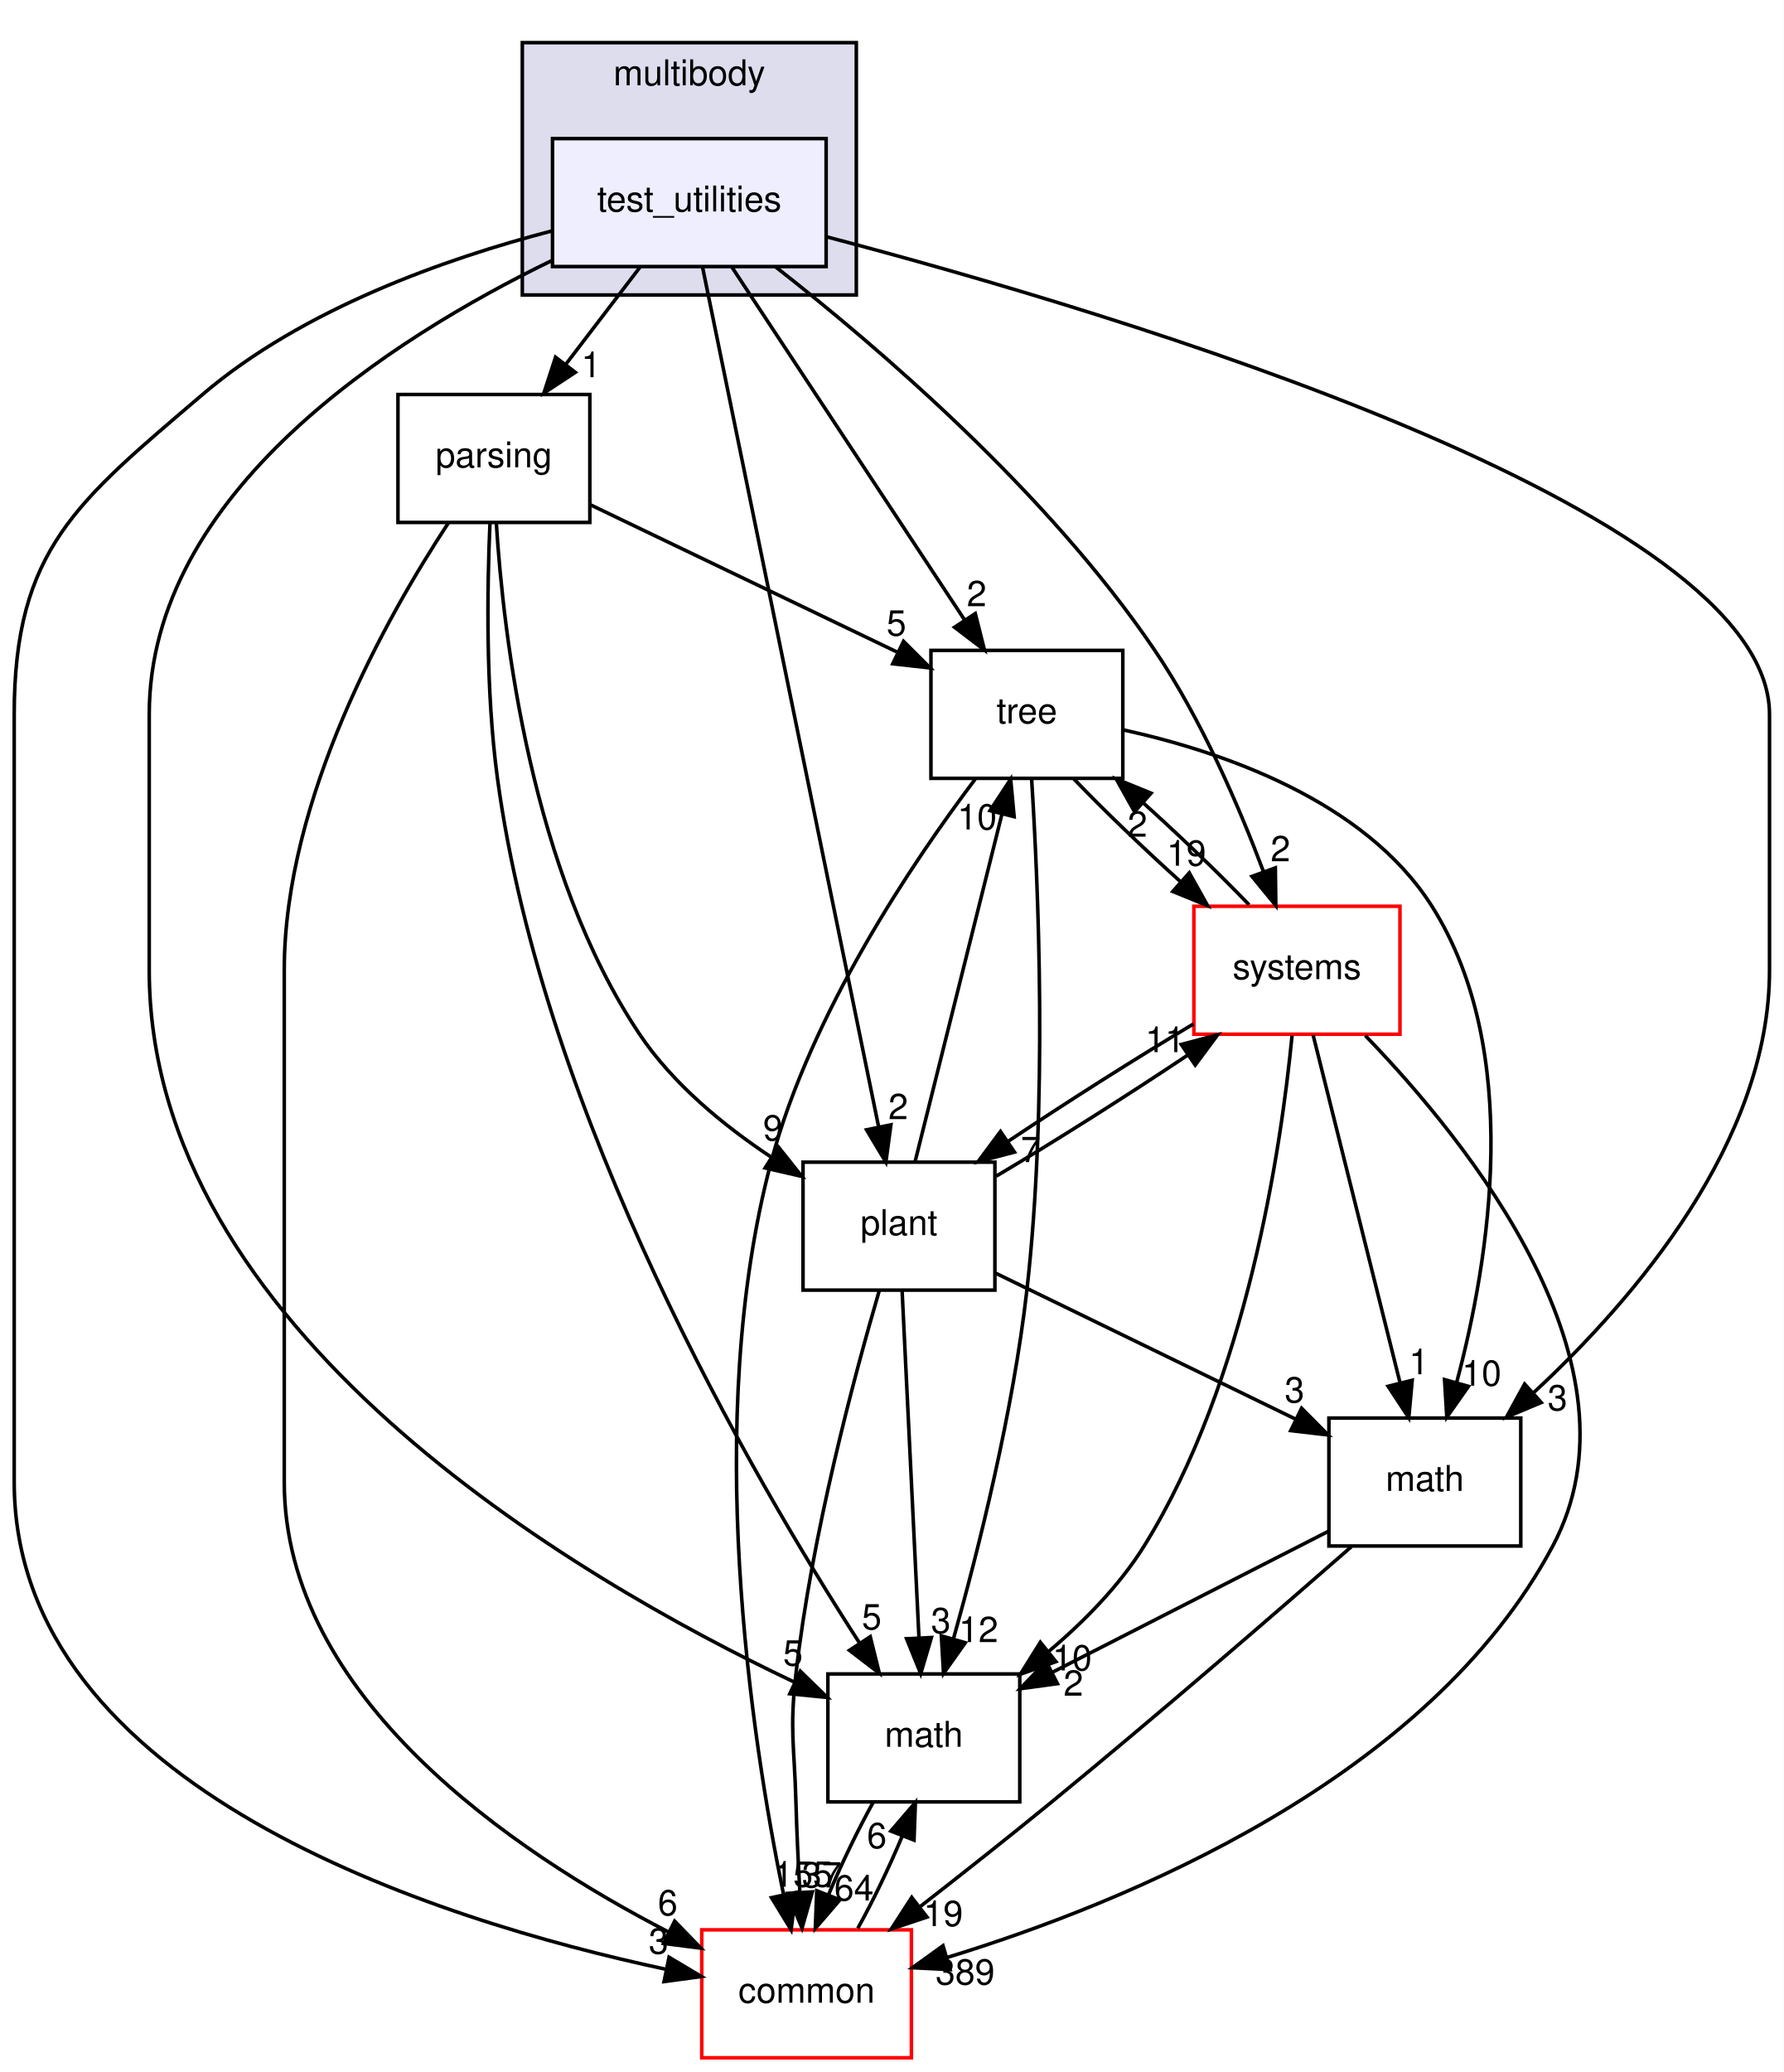
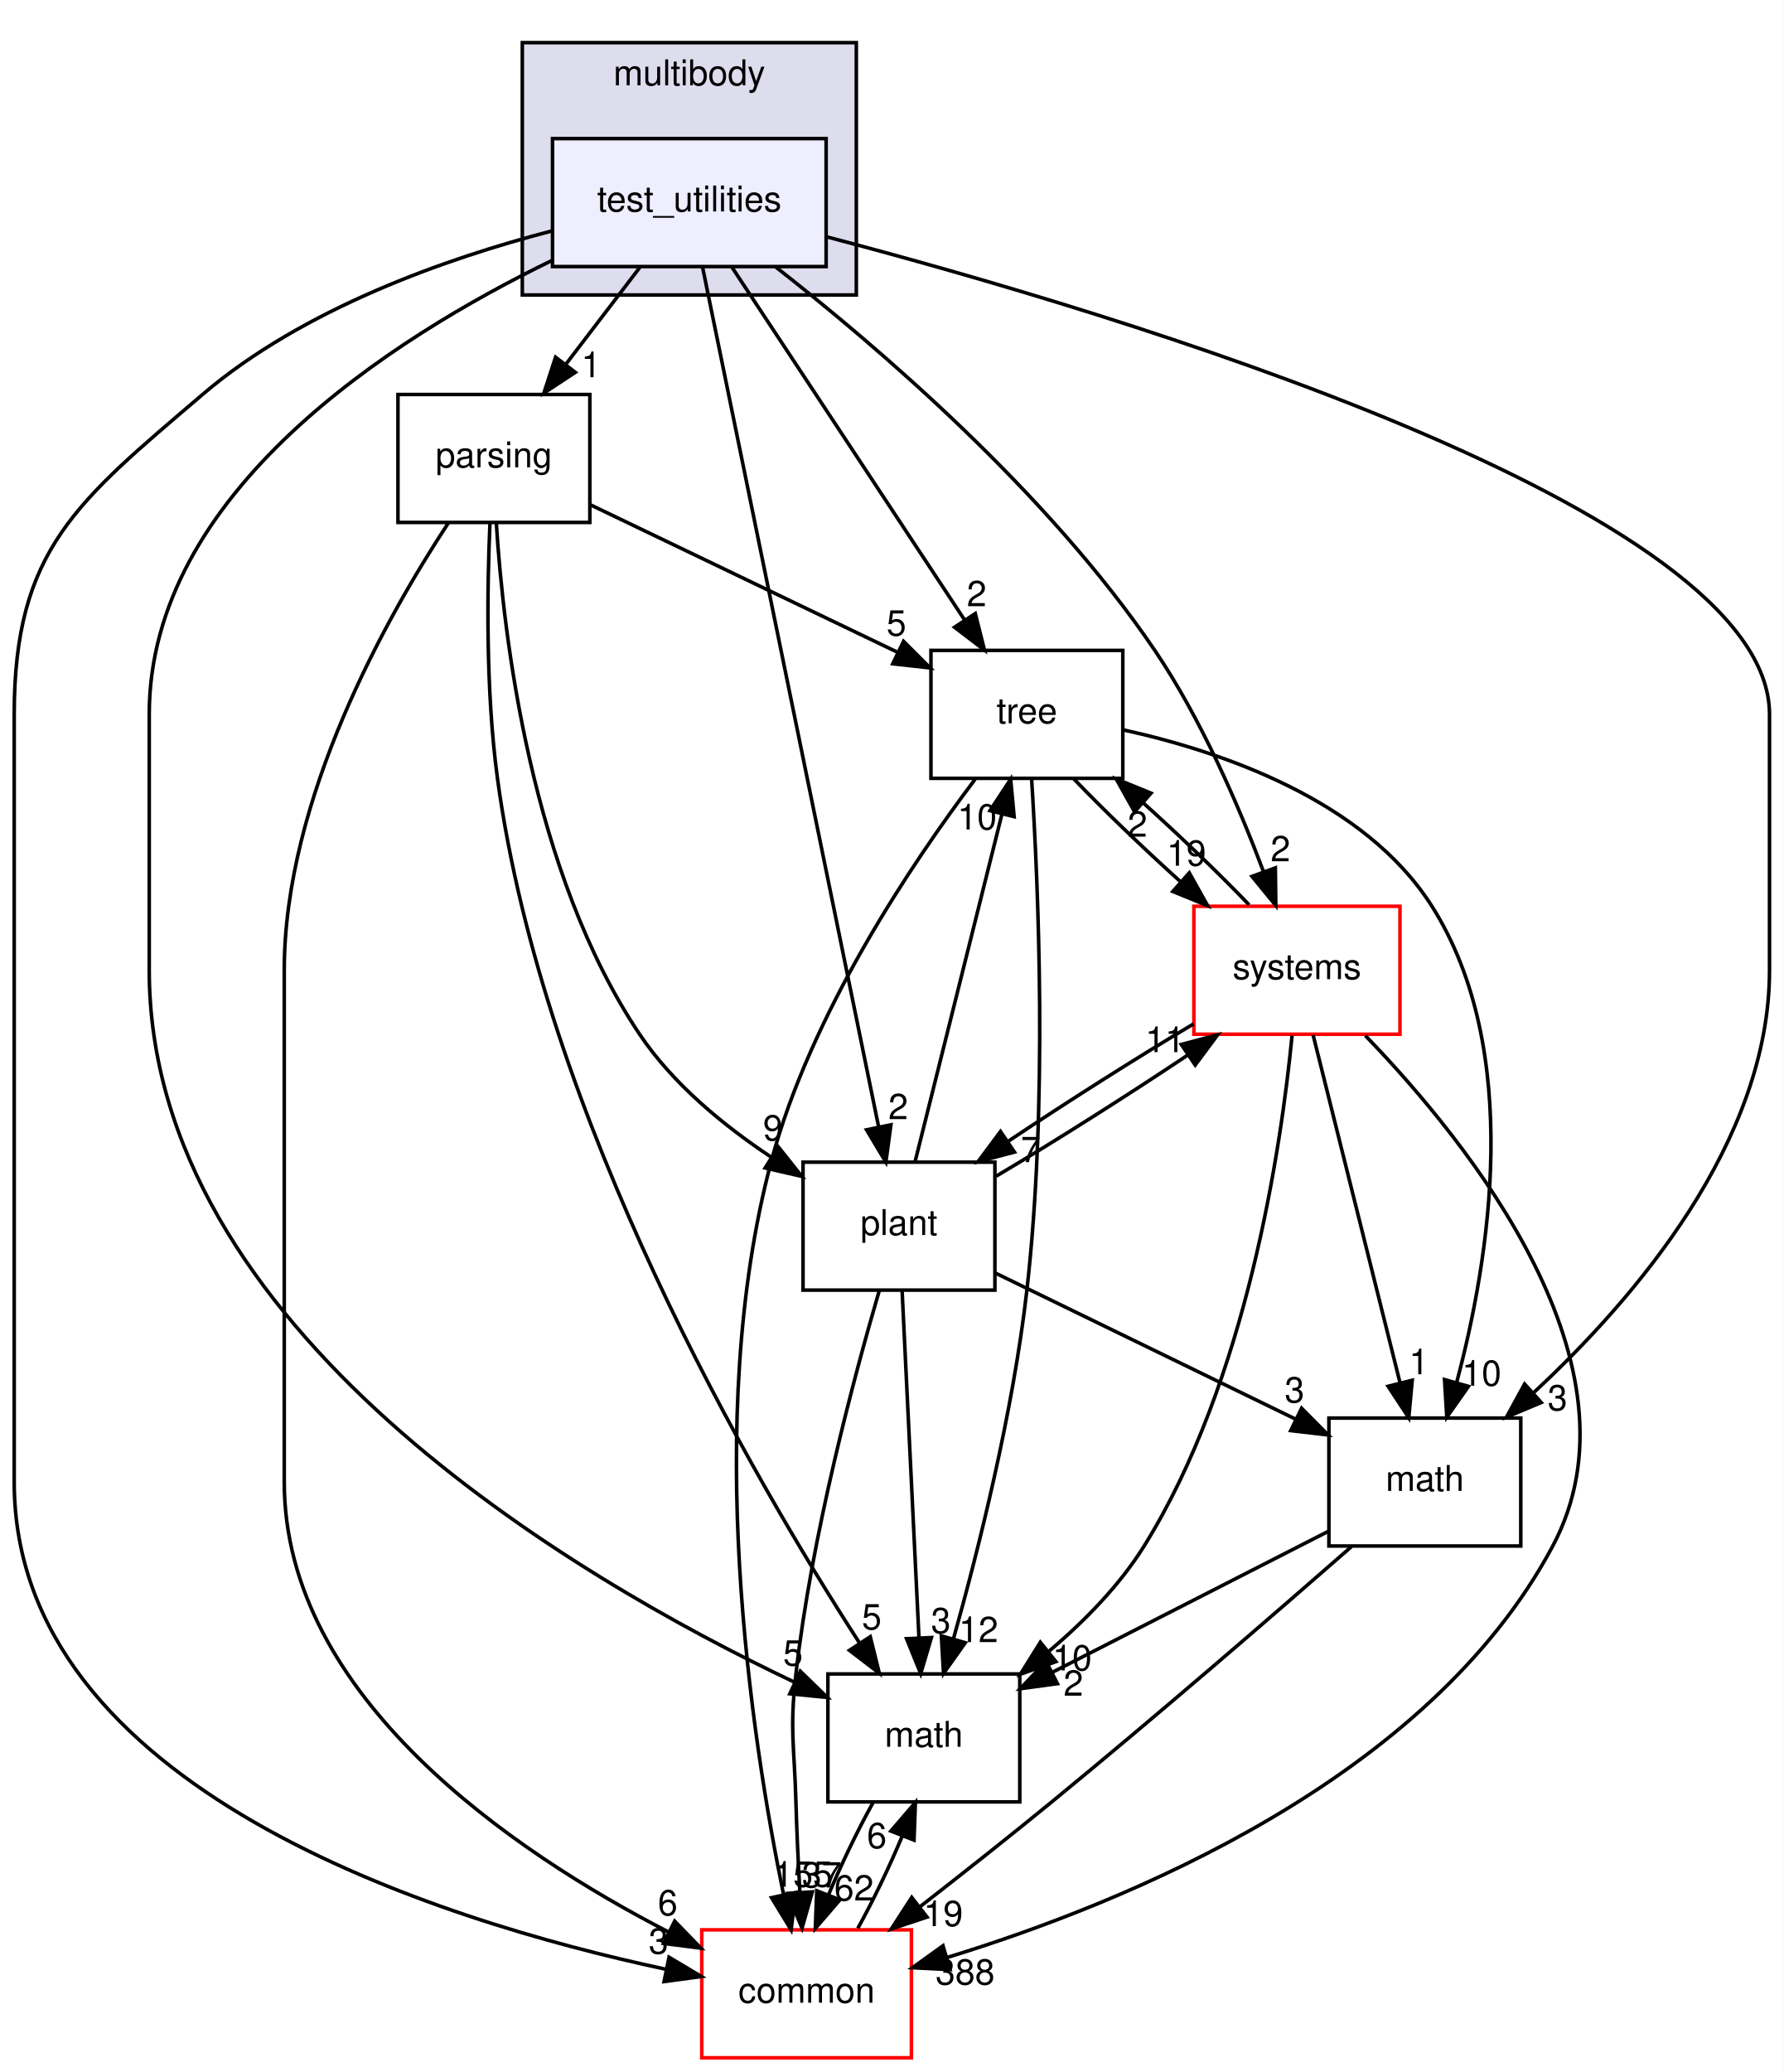
<svg xmlns="http://www.w3.org/2000/svg" xmlns:xlink="http://www.w3.org/1999/xlink" width="502pt" height="583pt" viewBox="0.00 0.00 502.00 583.00">
  <g id="graph0" class="graph" transform="scale(1 1) rotate(0) translate(4 579)">
    <polygon fill="#ffffff" stroke="transparent" points="-4,4 -4,-579 498,-579 498,4 -4,4" />
    <g id="clust1" class="cluster">
      <g id="a_clust1">
        <a xlink:href="dir_39b8b3c6654246a9c12332c930bc7d3f.html" target="_top" xlink:title="multibody">
          <polygon fill="#ddddee" stroke="#000000" points="143,-496 143,-567 237,-567 237,-496 143,-496" />
          <text text-anchor="middle" x="190" y="-555" font-family="Helvetica,sans-Serif" font-size="10.00" fill="#000000">multibody</text>
        </a>
      </g>
    </g>
    <g id="node1" class="node">
      <g id="a_node1">
        <a xlink:href="dir_4d6afa0018d27b03aafc768625d5f8d5.html" target="_top" xlink:title="test_utilities">
          <polygon fill="#eeeeff" stroke="#000000" points="228.5,-540 151.5,-540 151.5,-504 228.5,-504 228.5,-540" />
          <text text-anchor="middle" x="190" y="-519.5" font-family="Helvetica,sans-Serif" font-size="10.00" fill="#000000">test_utilities</text>
        </a>
      </g>
    </g>
    <g id="node2" class="node">
      <g id="a_node2">
        <a xlink:href="dir_e56f4370c0abfd94d0eb867c3946e12e.html" target="_top" xlink:title="parsing">
          <polygon fill="none" stroke="#000000" points="162,-468 108,-468 108,-432 162,-432 162,-468" />
          <text text-anchor="middle" x="135" y="-447.5" font-family="Helvetica,sans-Serif" font-size="10.00" fill="#000000">parsing</text>
        </a>
      </g>
    </g>
    <g id="edge1" class="edge">
      <path fill="none" stroke="#000000" d="M176.121,-503.831C169.786,-495.539 162.162,-485.557 155.207,-476.453" />
      <polygon fill="#000000" stroke="#000000" points="157.917,-474.235 149.066,-468.413 152.355,-478.485 157.917,-474.235" />
      <g id="a_edge1-headlabel">
        <a xlink:href="dir_000070_000068.html" target="_top" xlink:title="1">
          <text text-anchor="middle" x="162.356" y="-472.868" font-family="Helvetica,sans-Serif" font-size="10.00" fill="#000000">1</text>
        </a>
      </g>
    </g>
    <g id="node3" class="node">
      <g id="a_node3">
        <a xlink:href="dir_fc0178d6978c9fa2cad6ef3e048a60a7.html" target="_top" xlink:title="math">
          <polygon fill="none" stroke="#000000" points="283,-108 229,-108 229,-72 283,-72 283,-108" />
          <text text-anchor="middle" x="256" y="-87.5" font-family="Helvetica,sans-Serif" font-size="10.00" fill="#000000">math</text>
        </a>
      </g>
    </g>
    <g id="edge2" class="edge">
      <path fill="none" stroke="#000000" d="M151.251,-505.667C106.217,-483.782 38,-440.341 38,-378 38,-378 38,-378 38,-306 38,-205.106 157.287,-135.286 219.383,-105.776" />
      <polygon fill="#000000" stroke="#000000" points="221.236,-108.775 228.831,-101.387 218.287,-102.426 221.236,-108.775" />
      <g id="a_edge2-headlabel">
        <a xlink:href="dir_000070_000007.html" target="_top" xlink:title="5">
          <text text-anchor="middle" x="219.172" y="-110.364" font-family="Helvetica,sans-Serif" font-size="10.00" fill="#000000">5</text>
        </a>
      </g>
    </g>
    <g id="node4" class="node">
      <g id="a_node4">
        <a xlink:href="dir_a36da230f0956f48b11c85f7d599788f.html" target="_top" xlink:title="common">
          <polygon fill="#ffffff" stroke="#ff0000" points="252.5,-36 193.5,-36 193.5,0 252.5,0 252.5,-36" />
          <text text-anchor="middle" x="223" y="-15.5" font-family="Helvetica,sans-Serif" font-size="10.00" fill="#000000">common</text>
        </a>
      </g>
    </g>
    <g id="edge3" class="edge">
      <path fill="none" stroke="#000000" d="M151.268,-514.008C121.67,-506.303 81.282,-492.163 53,-468 17.707,-437.846 0,-424.421 0,-378 0,-378 0,-378 0,-162 0,-75.781 119.097,-38.674 183.22,-24.943" />
      <polygon fill="#000000" stroke="#000000" points="184.292,-28.297 193.387,-22.863 182.889,-21.439 184.292,-28.297" />
      <g id="a_edge3-headlabel">
        <a xlink:href="dir_000070_000006.html" target="_top" xlink:title="3">
          <text text-anchor="middle" x="181.339" y="-29.299" font-family="Helvetica,sans-Serif" font-size="10.00" fill="#000000">3</text>
        </a>
      </g>
    </g>
    <g id="node5" class="node">
      <g id="a_node5">
        <a xlink:href="dir_3f9cb8dbb3b4911cb2ecb548acd672c3.html" target="_top" xlink:title="tree">
          <polygon fill="none" stroke="#000000" points="312,-396 258,-396 258,-360 312,-360 312,-396" />
          <text text-anchor="middle" x="285" y="-375.5" font-family="Helvetica,sans-Serif" font-size="10.00" fill="#000000">tree</text>
        </a>
      </g>
    </g>
    <g id="edge4" class="edge">
      <path fill="none" stroke="#000000" d="M202.032,-503.762C218.592,-478.66 248.516,-433.302 267.539,-404.467" />
      <polygon fill="#000000" stroke="#000000" points="270.481,-406.364 273.066,-396.09 264.637,-402.509 270.481,-406.364" />
      <g id="a_edge4-headlabel">
        <a xlink:href="dir_000070_000072.html" target="_top" xlink:title="2">
          <text text-anchor="middle" x="270.871" y="-408.428" font-family="Helvetica,sans-Serif" font-size="10.00" fill="#000000">2</text>
        </a>
      </g>
    </g>
    <g id="node6" class="node">
      <g id="a_node6">
        <a xlink:href="dir_656f7d340c0f5b4ecaf881820f2aea38.html" target="_top" xlink:title="plant">
          <polygon fill="none" stroke="#000000" points="276,-252 222,-252 222,-216 276,-216 276,-252" />
          <text text-anchor="middle" x="249" y="-231.5" font-family="Helvetica,sans-Serif" font-size="10.00" fill="#000000">plant</text>
        </a>
      </g>
    </g>
    <g id="edge5" class="edge">
      <path fill="none" stroke="#000000" d="M193.691,-503.984C203.666,-455.294 231.219,-320.796 243.252,-262.057" />
      <polygon fill="#000000" stroke="#000000" points="246.732,-262.508 245.311,-252.009 239.875,-261.103 246.732,-262.508" />
      <g id="a_edge5-headlabel">
        <a xlink:href="dir_000070_000069.html" target="_top" xlink:title="2">
          <text text-anchor="middle" x="248.793" y="-264.099" font-family="Helvetica,sans-Serif" font-size="10.00" fill="#000000">2</text>
        </a>
      </g>
    </g>
    <g id="node7" class="node">
      <g id="a_node7">
        <a xlink:href="dir_b7a0e33b407baa23d8a077e33033c988.html" target="_top" xlink:title="systems">
          <polygon fill="#ffffff" stroke="#ff0000" points="390,-324 332,-324 332,-288 390,-288 390,-324" />
          <text text-anchor="middle" x="361" y="-303.5" font-family="Helvetica,sans-Serif" font-size="10.00" fill="#000000">systems</text>
        </a>
      </g>
    </g>
    <g id="edge6" class="edge">
      <path fill="none" stroke="#000000" d="M214.242,-503.938C243.036,-481.417 290.942,-440.433 321,-396 334.096,-376.642 344.61,-352.298 351.567,-333.811" />
      <polygon fill="#000000" stroke="#000000" points="354.929,-334.806 355.059,-324.212 348.351,-332.413 354.929,-334.806" />
      <g id="a_edge6-headlabel">
        <a xlink:href="dir_000070_000079.html" target="_top" xlink:title="2">
          <text text-anchor="middle" x="356.368" y="-336.655" font-family="Helvetica,sans-Serif" font-size="10.00" fill="#000000">2</text>
        </a>
      </g>
    </g>
    <g id="node8" class="node">
      <g id="a_node8">
        <a xlink:href="dir_7d55c3d5b8b0444a3d9934d2594c5211.html" target="_top" xlink:title="math">
          <polygon fill="none" stroke="#000000" points="424,-180 370,-180 370,-144 424,-144 424,-180" />
          <text text-anchor="middle" x="397" y="-159.5" font-family="Helvetica,sans-Serif" font-size="10.00" fill="#000000">math</text>
        </a>
      </g>
    </g>
    <g id="edge7" class="edge">
      <path fill="none" stroke="#000000" d="M228.502,-512.404C310.304,-490.89 494,-436.107 494,-378 494,-378 494,-378 494,-306 494,-257.783 456.128,-213.6 427.712,-187.235" />
      <polygon fill="#000000" stroke="#000000" points="429.762,-184.371 419.988,-180.283 425.079,-189.574 429.762,-184.371" />
      <g id="a_edge7-headlabel">
        <a xlink:href="dir_000070_000066.html" target="_top" xlink:title="3">
          <text text-anchor="middle" x="434.333" y="-182.166" font-family="Helvetica,sans-Serif" font-size="10.00" fill="#000000">3</text>
        </a>
      </g>
    </g>
    <g id="edge8" class="edge">
      <path fill="none" stroke="#000000" d="M133.901,-431.976C133.094,-413.738 132.646,-384.776 136,-360 148.935,-264.451 207.57,-163.652 237.821,-116.826" />
      <polygon fill="#000000" stroke="#000000" points="240.921,-118.481 243.471,-108.198 235.064,-114.646 240.921,-118.481" />
      <g id="a_edge8-headlabel">
        <a xlink:href="dir_000068_000007.html" target="_top" xlink:title="5">
          <text text-anchor="middle" x="241.327" y="-120.543" font-family="Helvetica,sans-Serif" font-size="10.00" fill="#000000">5</text>
        </a>
      </g>
    </g>
    <g id="edge9" class="edge">
      <path fill="none" stroke="#000000" d="M122.198,-431.88C104.846,-405.494 76,-354.361 76,-306 76,-306 76,-306 76,-162 76,-101.424 140.488,-57.92 184.038,-35.447" />
      <polygon fill="#000000" stroke="#000000" points="185.872,-38.443 193.252,-30.842 182.743,-32.182 185.872,-38.443" />
      <g id="a_edge9-headlabel">
        <a xlink:href="dir_000068_000006.html" target="_top" xlink:title="6">
          <text text-anchor="middle" x="183.926" y="-40.09" font-family="Helvetica,sans-Serif" font-size="10.00" fill="#000000">6</text>
        </a>
      </g>
    </g>
    <g id="edge10" class="edge">
      <path fill="none" stroke="#000000" d="M162.164,-436.961C186.406,-425.325 222.093,-408.196 248.762,-395.394" />
      <polygon fill="#000000" stroke="#000000" points="250.285,-398.546 257.785,-391.063 247.255,-392.235 250.285,-398.546" />
      <g id="a_edge10-headlabel">
        <a xlink:href="dir_000068_000072.html" target="_top" xlink:title="5">
          <text text-anchor="middle" x="248.273" y="-400.161" font-family="Helvetica,sans-Serif" font-size="10.00" fill="#000000">5</text>
        </a>
      </g>
    </g>
    <g id="edge11" class="edge">
      <path fill="none" stroke="#000000" d="M135.678,-431.876C137.663,-400.134 145.453,-333.535 176,-288 185.365,-274.039 199.596,-262.339 213.013,-253.439" />
      <polygon fill="#000000" stroke="#000000" points="215.055,-256.289 221.653,-247.999 211.325,-250.365 215.055,-256.289" />
      <g id="a_edge11-headlabel">
        <a xlink:href="dir_000068_000069.html" target="_top" xlink:title="9">
          <text text-anchor="middle" x="213.526" y="-258.107" font-family="Helvetica,sans-Serif" font-size="10.00" fill="#000000">9</text>
        </a>
      </g>
    </g>
    <g id="edge12" class="edge">
      <path fill="none" stroke="#000000" d="M241.72,-71.831C237.346,-63.962 232.829,-54.571 229.172,-45.853" />
      <polygon fill="#000000" stroke="#000000" points="232.378,-44.441 225.463,-36.413 225.863,-47.001 232.378,-44.441" />
      <g id="a_edge12-headlabel">
-         <a xlink:href="dir_000007_000006.html" target="_top" xlink:title="64">
-           <text text-anchor="middle" x="236.335" y="-44.248" font-family="Helvetica,sans-Serif" font-size="10.00" fill="#000000">64</text>
+         <a xlink:href="dir_000007_000006.html" target="_top" xlink:title="62">
+           <text text-anchor="middle" x="236.335" y="-44.248" font-family="Helvetica,sans-Serif" font-size="10.00" fill="#000000">62</text>
        </a>
      </g>
    </g>
    <g id="edge13" class="edge">
      <path fill="none" stroke="#000000" d="M237.415,-36.413C241.792,-44.314 246.303,-53.713 249.941,-62.417" />
      <polygon fill="#000000" stroke="#000000" points="246.722,-63.794 253.625,-71.831 253.24,-61.243 246.722,-63.794" />
      <g id="a_edge13-headlabel">
        <a xlink:href="dir_000006_000007.html" target="_top" xlink:title="6">
          <text text-anchor="middle" x="242.768" y="-58.982" font-family="Helvetica,sans-Serif" font-size="10.00" fill="#000000">6</text>
        </a>
      </g>
    </g>
    <g id="edge14" class="edge">
      <path fill="none" stroke="#000000" d="M286.324,-359.946C288.229,-329.944 290.904,-267.978 285,-216 281.103,-181.695 271.421,-143.129 264.311,-117.805" />
      <polygon fill="#000000" stroke="#000000" points="267.66,-116.787 261.541,-108.138 260.931,-118.715 267.66,-116.787" />
      <g id="a_edge14-headlabel">
        <a xlink:href="dir_000072_000007.html" target="_top" xlink:title="12">
          <text text-anchor="middle" x="271.38" y="-116.96" font-family="Helvetica,sans-Serif" font-size="10.00" fill="#000000">12</text>
        </a>
      </g>
    </g>
    <g id="edge15" class="edge">
      <path fill="none" stroke="#000000" d="M270.424,-359.733C252.801,-336.364 224.123,-293.883 213,-252 193.773,-179.598 207.398,-90.216 216.549,-45.791" />
      <polygon fill="#000000" stroke="#000000" points="219.973,-46.516 218.645,-36.005 213.128,-45.05 219.973,-46.516" />
      <g id="a_edge15-headlabel">
        <a xlink:href="dir_000072_000006.html" target="_top" xlink:title="155">
          <text text-anchor="middle" x="221.997" y="-48.125" font-family="Helvetica,sans-Serif" font-size="10.00" fill="#000000">155</text>
        </a>
      </g>
    </g>
    <g id="edge16" class="edge">
      <path fill="none" stroke="#000000" d="M298.226,-359.831C306.64,-351.048 317.744,-340.371 328.317,-330.849" />
      <polygon fill="#000000" stroke="#000000" points="330.705,-333.41 335.876,-324.163 326.067,-328.166 330.705,-333.41" />
      <g id="a_edge16-headlabel">
        <a xlink:href="dir_000072_000079.html" target="_top" xlink:title="19">
          <text text-anchor="middle" x="329.893" y="-335.418" font-family="Helvetica,sans-Serif" font-size="10.00" fill="#000000">19</text>
        </a>
      </g>
    </g>
    <g id="edge17" class="edge">
      <path fill="none" stroke="#000000" d="M312.149,-373.631C339.416,-367.64 380.028,-353.979 399,-324 424.762,-283.29 415.156,-224.536 405.976,-190.107" />
      <polygon fill="#000000" stroke="#000000" points="409.277,-188.916 403.181,-180.25 402.542,-190.826 409.277,-188.916" />
      <g id="a_edge17-headlabel">
        <a xlink:href="dir_000072_000066.html" target="_top" xlink:title="10">
          <text text-anchor="middle" x="412.989" y="-189.099" font-family="Helvetica,sans-Serif" font-size="10.00" fill="#000000">10</text>
        </a>
      </g>
    </g>
    <g id="edge18" class="edge">
      <path fill="none" stroke="#000000" d="M249.887,-215.762C251.081,-191.201 253.217,-147.247 254.622,-118.354" />
      <polygon fill="#000000" stroke="#000000" points="258.131,-118.248 255.121,-108.09 251.139,-117.908 258.131,-118.248" />
      <g id="a_edge18-headlabel">
        <a xlink:href="dir_000069_000007.html" target="_top" xlink:title="3">
          <text text-anchor="middle" x="260.792" y="-119.476" font-family="Helvetica,sans-Serif" font-size="10.00" fill="#000000">3</text>
        </a>
      </g>
    </g>
    <g id="edge19" class="edge">
      <path fill="none" stroke="#000000" d="M243.459,-215.862C236.357,-191.579 224.434,-147.031 220,-108 218.194,-92.102 219.556,-87.994 220,-72 220.228,-63.777 220.652,-54.858 221.11,-46.682" />
      <polygon fill="#000000" stroke="#000000" points="224.616,-46.675 221.719,-36.484 217.629,-46.257 224.616,-46.675" />
      <g id="a_edge19-headlabel">
        <a xlink:href="dir_000069_000006.html" target="_top" xlink:title="37">
          <text text-anchor="middle" x="227.237" y="-47.932" font-family="Helvetica,sans-Serif" font-size="10.00" fill="#000000">37</text>
        </a>
      </g>
    </g>
    <g id="edge20" class="edge">
      <path fill="none" stroke="#000000" d="M253.522,-252.09C259.67,-276.68 270.726,-320.905 277.963,-349.853" />
      <polygon fill="#000000" stroke="#000000" points="274.62,-350.91 280.441,-359.762 281.411,-349.212 274.62,-350.91" />
      <g id="a_edge20-headlabel">
        <a xlink:href="dir_000069_000072.html" target="_top" xlink:title="10">
          <text text-anchor="middle" x="270.993" y="-345.611" font-family="Helvetica,sans-Serif" font-size="10.00" fill="#000000">10</text>
        </a>
      </g>
    </g>
    <g id="edge21" class="edge">
      <path fill="none" stroke="#000000" d="M276.378,-248.075C292.716,-257.749 313.376,-270.835 330.253,-282.121" />
      <polygon fill="#000000" stroke="#000000" points="328.447,-285.125 338.69,-287.831 332.37,-279.328 328.447,-285.125" />
      <g id="a_edge21-headlabel">
        <a xlink:href="dir_000069_000079.html" target="_top" xlink:title="11">
          <text text-anchor="middle" x="323.878" y="-282.962" font-family="Helvetica,sans-Serif" font-size="10.00" fill="#000000">11</text>
        </a>
      </g>
    </g>
    <g id="edge22" class="edge">
      <path fill="none" stroke="#000000" d="M276.146,-220.794C299.854,-209.26 334.464,-192.423 360.576,-179.72" />
      <polygon fill="#000000" stroke="#000000" points="362.315,-182.766 369.776,-175.244 359.253,-176.471 362.315,-182.766" />
      <g id="a_edge22-headlabel">
        <a xlink:href="dir_000069_000066.html" target="_top" xlink:title="3">
          <text text-anchor="middle" x="360.325" y="-184.392" font-family="Helvetica,sans-Serif" font-size="10.00" fill="#000000">3</text>
        </a>
      </g>
    </g>
    <g id="edge23" class="edge">
      <path fill="none" stroke="#000000" d="M359.63,-287.612C356.55,-256.039 346.913,-190.441 318,-144 311.035,-132.813 301.031,-122.672 291.084,-114.277" />
      <polygon fill="#000000" stroke="#000000" points="293.169,-111.462 283.18,-107.933 288.788,-116.921 293.169,-111.462" />
      <g id="a_edge23-headlabel">
        <a xlink:href="dir_000079_000007.html" target="_top" xlink:title="10">
          <text text-anchor="middle" x="297.75" y="-108.998" font-family="Helvetica,sans-Serif" font-size="10.00" fill="#000000">10</text>
        </a>
      </g>
    </g>
    <g id="edge24" class="edge">
      <path fill="none" stroke="#000000" d="M380.24,-287.621C409.705,-257.153 459.904,-194.531 433,-144 398.064,-78.382 312.891,-43.621 262.4,-28.176" />
      <polygon fill="#000000" stroke="#000000" points="263.371,-24.814 252.79,-25.341 261.391,-31.528 263.371,-24.814" />
      <g id="a_edge24-headlabel">
-         <a xlink:href="dir_000079_000006.html" target="_top" xlink:title="389">
-           <text text-anchor="middle" x="267.622" y="-20.607" font-family="Helvetica,sans-Serif" font-size="10.00" fill="#000000">389</text>
+         <a xlink:href="dir_000079_000006.html" target="_top" xlink:title="388">
+           <text text-anchor="middle" x="267.622" y="-20.607" font-family="Helvetica,sans-Serif" font-size="10.00" fill="#000000">388</text>
        </a>
      </g>
    </g>
    <g id="edge25" class="edge">
      <path fill="none" stroke="#000000" d="M347.54,-324.413C339.14,-333.164 328.122,-343.752 317.631,-353.198" />
      <polygon fill="#000000" stroke="#000000" points="315.303,-350.585 310.13,-359.831 319.94,-355.828 315.303,-350.585" />
      <g id="a_edge25-headlabel">
        <a xlink:href="dir_000079_000072.html" target="_top" xlink:title="2">
          <text text-anchor="middle" x="316.114" y="-343.577" font-family="Helvetica,sans-Serif" font-size="10.00" fill="#000000">2</text>
        </a>
      </g>
    </g>
    <g id="edge26" class="edge">
      <path fill="none" stroke="#000000" d="M331.907,-290.906C315.902,-281.373 296.153,-268.847 279.889,-257.974" />
      <polygon fill="#000000" stroke="#000000" points="281.502,-254.839 271.258,-252.133 277.578,-260.636 281.502,-254.839" />
      <g id="a_edge26-headlabel">
        <a xlink:href="dir_000079_000069.html" target="_top" xlink:title="7">
          <text text-anchor="middle" x="286.07" y="-252.002" font-family="Helvetica,sans-Serif" font-size="10.00" fill="#000000">7</text>
        </a>
      </g>
    </g>
    <g id="edge27" class="edge">
      <path fill="none" stroke="#000000" d="M365.559,-287.762C371.727,-263.093 382.785,-218.86 390.007,-189.973" />
      <polygon fill="#000000" stroke="#000000" points="393.448,-190.64 392.478,-180.09 386.657,-188.942 393.448,-190.64" />
      <g id="a_edge27-headlabel">
        <a xlink:href="dir_000079_000066.html" target="_top" xlink:title="1">
          <text text-anchor="middle" x="395.33" y="-192.316" font-family="Helvetica,sans-Serif" font-size="10.00" fill="#000000">1</text>
        </a>
      </g>
    </g>
    <g id="edge28" class="edge">
      <path fill="none" stroke="#000000" d="M369.814,-148.118C347.772,-136.862 316.507,-120.897 292.322,-108.547" />
      <polygon fill="#000000" stroke="#000000" points="293.601,-105.27 283.103,-103.84 290.417,-111.505 293.601,-105.27" />
      <g id="a_edge28-headlabel">
        <a xlink:href="dir_000066_000007.html" target="_top" xlink:title="2">
          <text text-anchor="middle" x="298.093" y="-101.876" font-family="Helvetica,sans-Serif" font-size="10.00" fill="#000000">2</text>
        </a>
      </g>
    </g>
    <g id="edge29" class="edge">
      <path fill="none" stroke="#000000" d="M376.314,-143.793C355.303,-125.414 321.717,-96.344 292,-72 280.069,-62.226 266.765,-51.724 255.048,-42.603" />
      <polygon fill="#000000" stroke="#000000" points="256.885,-39.599 246.838,-36.236 252.595,-45.131 256.885,-39.599" />
      <g id="a_edge29-headlabel">
        <a xlink:href="dir_000066_000006.html" target="_top" xlink:title="19">
          <text text-anchor="middle" x="261.466" y="-37.058" font-family="Helvetica,sans-Serif" font-size="10.00" fill="#000000">19</text>
        </a>
      </g>
    </g>
  </g>
</svg>
